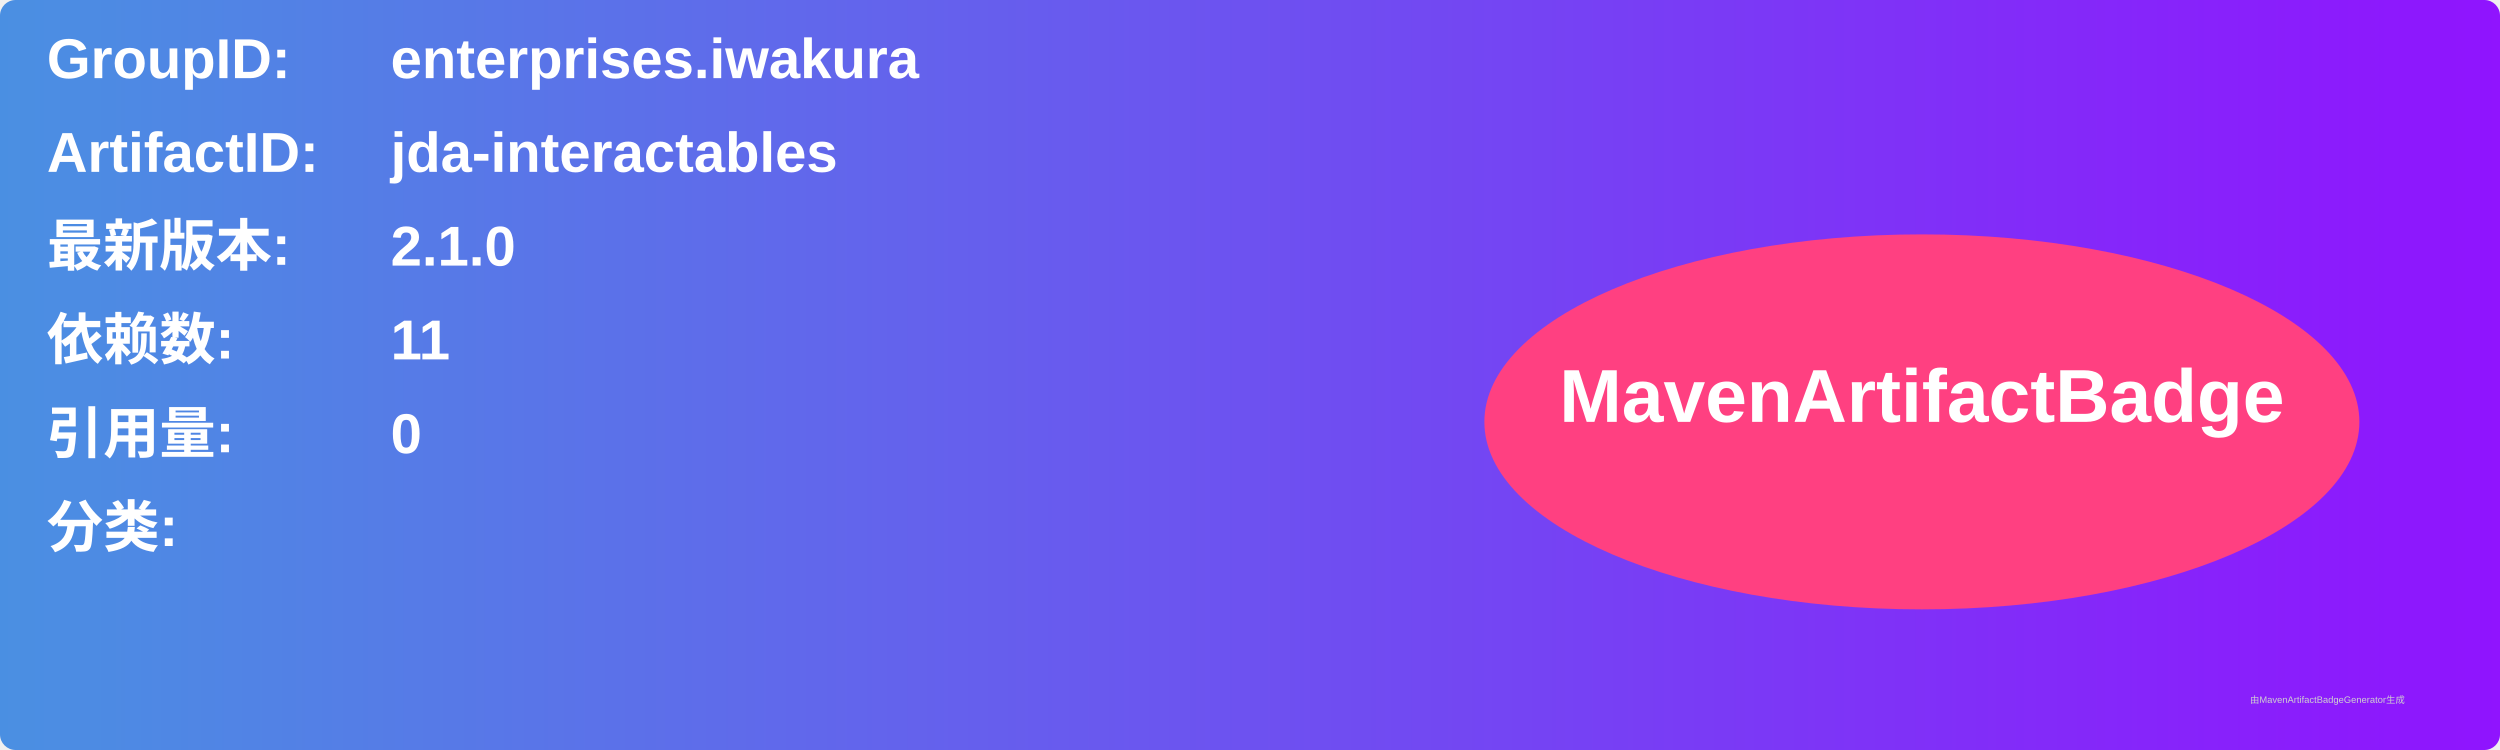
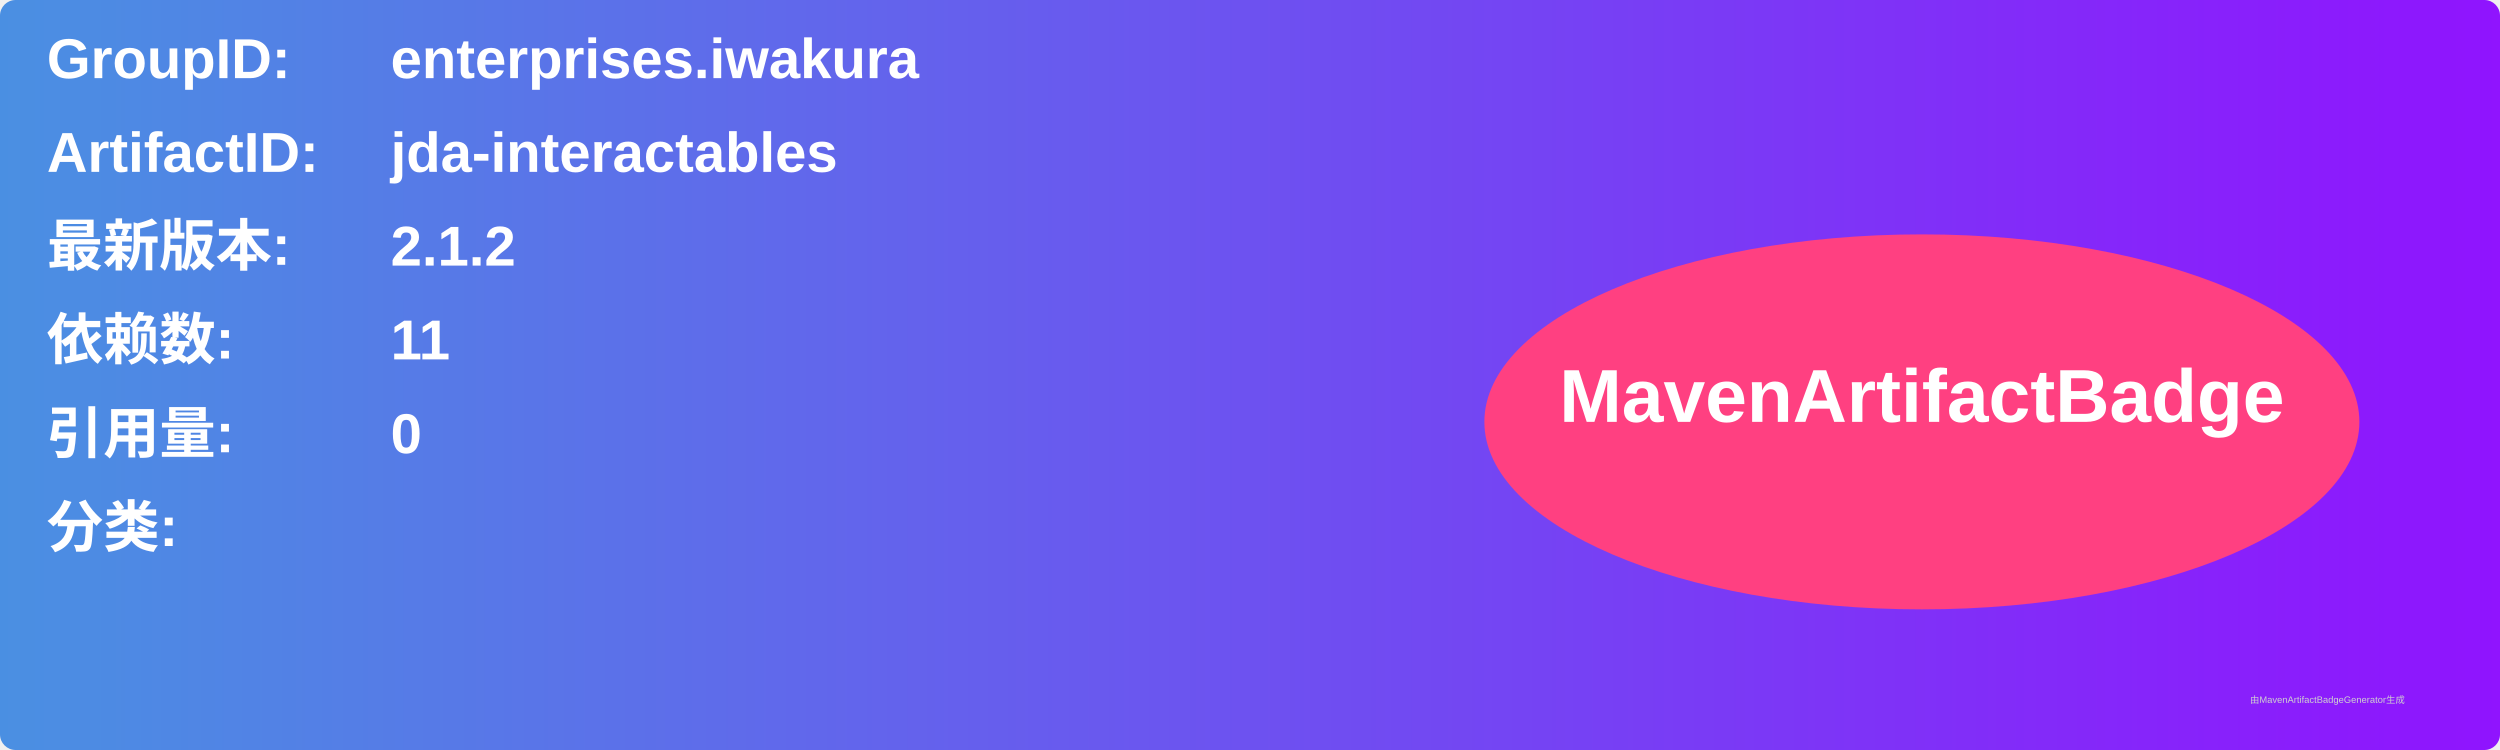
<svg xmlns="http://www.w3.org/2000/svg" width="800" height="240" viewBox="0 0 800 240">
  <linearGradient id="grad" x1="0%" y1="0%" x2="100%" y2="0%">
    <stop offset="0%" stop-color="#4a90e2" />
    <stop offset="100%" stop-color="#9013fe" />
  </linearGradient>
  <rect width="100%" height="100%" rx="5" ry="5" fill="url(#grad)" />
  <g transform="translate(15, 15)">
    <text x="0" y="10" font-family="Arial" font-size="18" fill="white" font-weight="bold" width="260">GroupID:</text>
    <text x="110" y="10" font-family="Arial" font-size="18" fill="white" font-weight="bold" width="460">enterprises.iwakura</text>
    <text x="0" y="40" font-family="Arial" font-size="18" fill="white" font-weight="bold" width="260">ArtifactID:</text>
    <text x="110" y="40" font-family="Arial" font-size="18" fill="white" font-weight="bold" width="460">jda-interactables</text>
    <text x="0" y="70" font-family="Arial" font-size="18" fill="white" font-weight="bold">最新版本:</text>
    <text x="110" y="70" font-family="Arial" font-size="18" fill="white" font-weight="bold">
-       <tspan font-weight="bold">2.1.0</tspan>
+       <tspan font-weight="bold">2.1.2</tspan>
    </text>
    <text x="0" y="100" font-family="Arial" font-size="18" fill="white" font-weight="bold">依赖数: </text>
    <text x="110" y="100" font-family="Arial" font-size="18" fill="white">
      <tspan font-weight="bold">11</tspan>
    </text>
    <text x="0" y="130" font-family="Arial" font-size="18" fill="white" font-weight="bold">引用量: </text>
    <text x="110" y="130" font-family="Arial" font-size="18" fill="white">
      <tspan font-weight="bold">0</tspan>
    </text>
    <text x="0" y="160" font-family="Arial" font-size="18" fill="white" font-weight="bold">分类:</text>
    <text x="10" y="190" font-family="Arial" font-size="10" fill="white">
      <tspan font-weight="bold" />
    </text>
    <ellipse cx="600" cy="120" rx="140" ry="60" fill="#ff4081" />
    <text x="600" y="120" text-anchor="middle" font-family="Arial" font-size="24" fill="white" font-weight="bold">MavenArtifactBadge</text>
  </g>
  <text x="720" y="225" font-family="Arial" font-size="3" fill="#d0d0d0">由MavenArtifactBadgeGenerator生成</text>
</svg>
